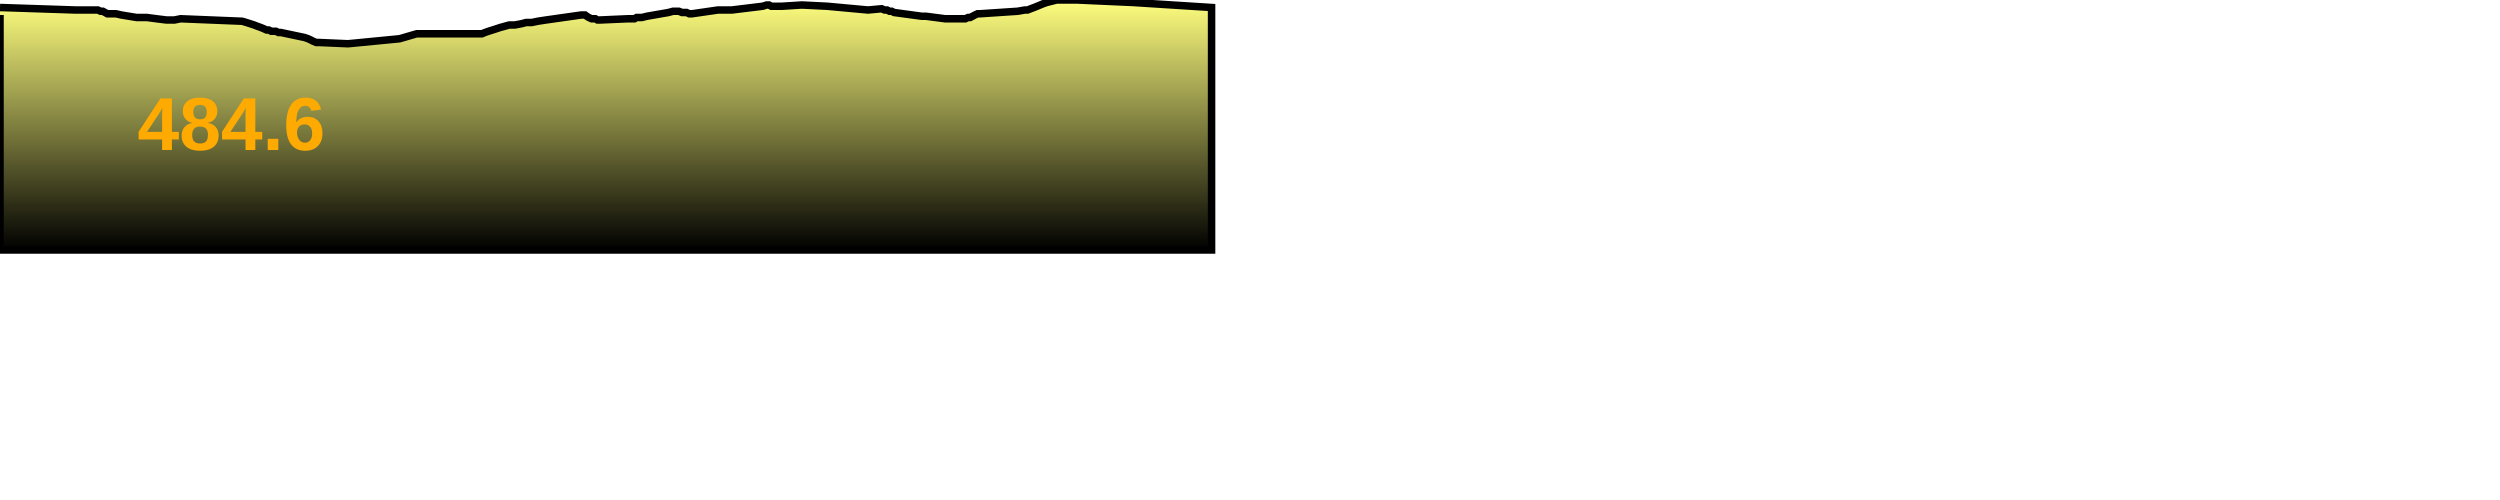
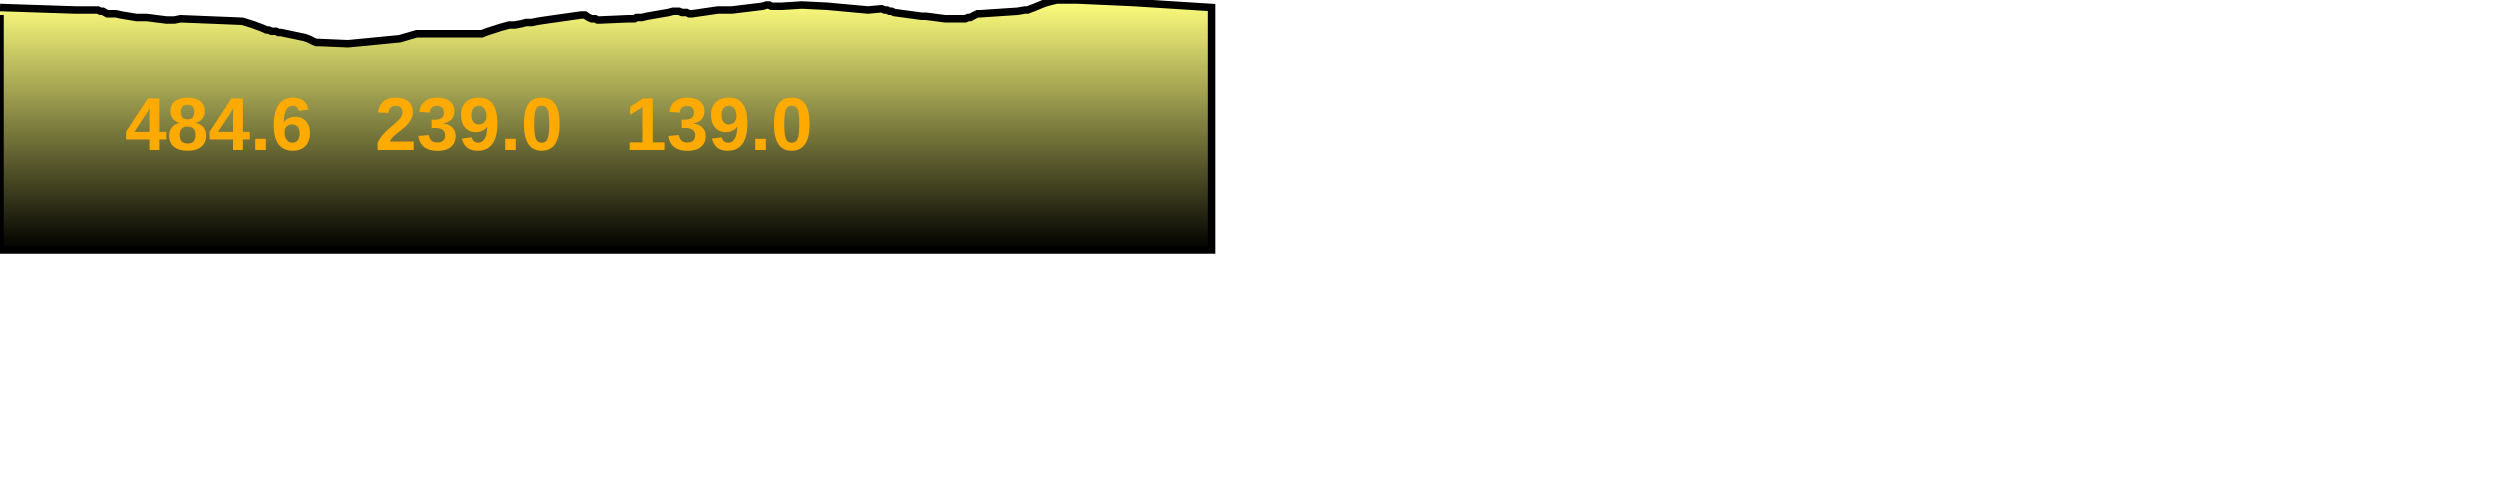
<svg xmlns="http://www.w3.org/2000/svg" baseProfile="full" height="200px" version="1.1" width="1000px">
  <defs>
    <linearGradient id="my-gradient" x1="0" x2="0" y1="0" y2="1">
      <stop offset="0.0" stop-color="#ffff7f" stop-opacity="1" />
      <stop offset="0.2" stop-color="#cccc66" stop-opacity="1" />
      <stop offset="1.0" stop-color="#000000" stop-opacity="1" />
    </linearGradient>
  </defs>
  <path d="M 0 3.0 L 30.246 4.0 L 39.143 4.0 L 40.213 4.5 L 41.117 4.5 L 42.025 5.0 L 42.903 5.5 L 43.805 5.5 L 44.867 5.5 L 46.355 5.5 L 48.545 6.0 L 54.646 7.0 L 58.753 7.0 L 62.557 7.5 L 66.603 8.0 L 69.772 8.0 L 72.241 7.5 L 96.874 8.5 L 98.559 9.0 L 100.118 9.5 L 101.658 10.0 L 102.941 10.5 L 104.341 11.0 L 105.539 11.5 L 106.647 12.0 L 107.496 12.0 L 108.498 12.5 L 109.691 12.5 L 110.354 12.5 L 111.369 13.0 L 112.349 13.0 L 121.804 15.0 L 123.275 15.5 L 124.322 16.0 L 125.282 16.5 L 126.506 17.0 L 127.701 17.0 L 139.216 17.5 L 159.843 15.5 L 163.273 14.5 L 166.714 13.5 L 170.767 13.5 L 171.722 13.5 L 172.579 13.5 L 173.386 13.5 L 174.352 13.5 L 189.546 13.5 L 190.633 13.5 L 191.686 13.5 L 192.808 13.5 L 193.992 13.0 L 195.418 12.5 L 197.006 12.0 L 198.571 11.5 L 200.063 11.0 L 201.903 10.5 L 203.697 10.0 L 205.922 10.0 L 208.556 9.5 L 210.453 9.0 L 212.694 9.0 L 215.105 8.5 L 218.371 8.0 L 232.44 6.0 L 233.399 6.0 L 234.045 6.0 L 234.708 6.5 L 235.521 7.0 L 236.65 7.5 L 237.579 7.5 L 238.131 7.5 L 238.984 8.0 L 239.967 8.0 L 251.273 7.5 L 252.94 7.5 L 253.804 7.5 L 254.631 7.0 L 255.642 7.0 L 256.736 7.0 L 258.766 6.5 L 267.388 5.0 L 269.229 4.5 L 270.464 4.5 L 271.547 4.5 L 272.771 5.0 L 273.622 5.0 L 274.628 5.0 L 275.668 5.5 L 276.838 5.5 L 287.189 4.0 L 288.99 4.0 L 290.134 4.0 L 291.395 4.0 L 292.712 4.0 L 305.06 2.5 L 306.653 2.0 L 307.62 2.0 L 308.512 2.5 L 309.469 2.5 L 310.465 2.5 L 311.5 2.5 L 312.768 2.5 L 320.756 2.0 L 330.885 2.5 L 347.184 4.0 L 352.668 3.5 L 353.817 4.0 L 354.822 4.0 L 355.778 4.5 L 356.671 4.5 L 357.645 5.0 L 368.673 6.5 L 370.376 6.5 L 378.012 7.5 L 379.264 7.5 L 380.489 7.5 L 381.926 7.5 L 383.17 7.5 L 384.909 7.5 L 386.159 7.5 L 387.236 7.0 L 388.053 7.0 L 389.009 6.5 L 389.964 6.0 L 391.032 5.5 L 392.079 5.5 L 407.101 4.5 L 409.957 4.0 L 411.034 4.0 L 412.282 3.5 L 413.624 3.0 L 414.857 2.5 L 416.052 2.0 L 417.271 1.5 L 418.677 1.0 L 420.683 0.5 L 422.643 0.0 L 424.722 0.0 L 426.92 0.0 L 428.948 0.0 L 430.966 0.0 L 453.232 1.0 L 484.63 3.0 L 484.63 100 L 0.0 100 L 0.0 6.0" fill="url(#my-gradient)" stroke="black" stroke-width="3" />
-   <text fill="#ffaa00" font-family="Arial" font-size="30px" font-weight="bold" stroke="none" x="55" y="60">484.6</text>
+   <text fill="#ffaa00" font-family="Arial" font-size="30px" font-weight="bold" stroke="none" x="50" y="60">484.6</text>
+   <text fill="#ffaa00" font-family="Arial" font-size="30px" font-weight="bold" stroke="none" x="150" y="60">239.0</text>
+   <text fill="#ffaa00" font-family="Arial" font-size="30px" font-weight="bold" stroke="none" x="250" y="60">139.0</text>
</svg>
